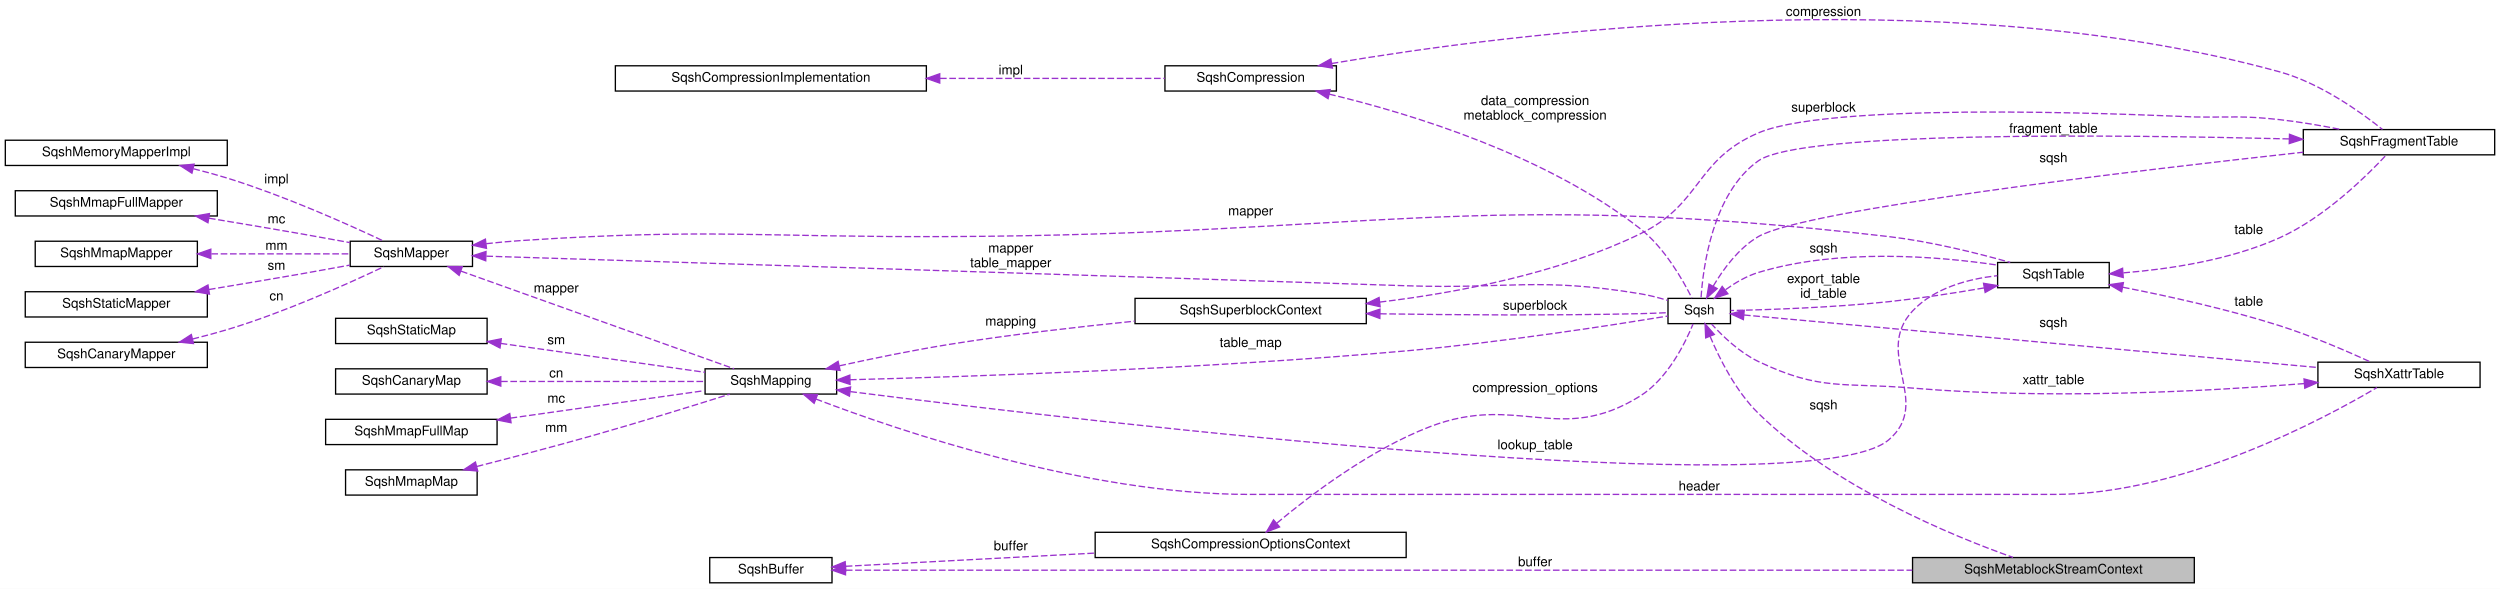
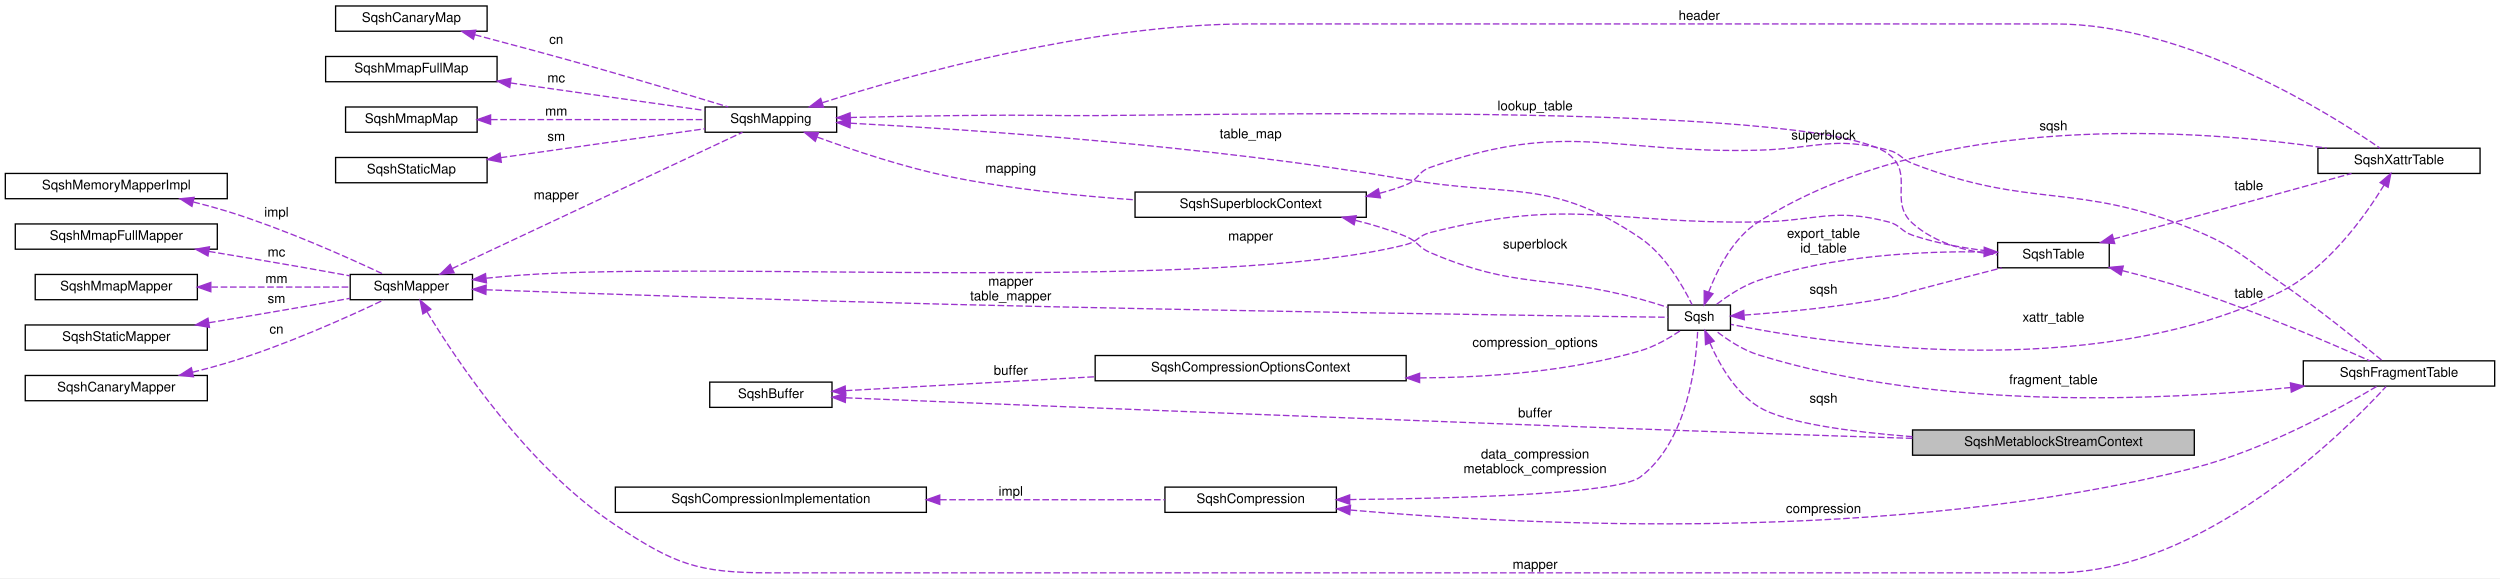
- <svg xmlns="http://www.w3.org/2000/svg" xmlns:xlink="http://www.w3.org/1999/xlink" width="1881pt" height="443pt" viewBox="0.00 0.00 1881.00 443.00">
-   <g id="graph0" class="graph" transform="scale(1 1) rotate(0) translate(4 439)">
-     <polygon fill="white" stroke="transparent" points="-4,4 -4,-439 1877,-439 1877,4 -4,4" />
+ <svg xmlns="http://www.w3.org/2000/svg" xmlns:xlink="http://www.w3.org/1999/xlink" width="1881pt" height="435pt" viewBox="0.00 0.00 1881.00 435.00">
+   <g id="graph0" class="graph" transform="scale(1 1) rotate(0) translate(4 431)">
+     <polygon fill="white" stroke="transparent" points="-4,4 -4,-431 1877,-431 1877,4 -4,4" />
    <g id="node1" class="node">
      <g id="a_node1">
        <a xlink:title=" ">
-           <polygon fill="#bfbfbf" stroke="black" points="1435,-0.5 1435,-19.5 1647,-19.5 1647,-0.5 1435,-0.5" />
-           <text text-anchor="middle" x="1541" y="-7.5" font-family="Helvetica,sans-Serif" font-size="10.00">SqshMetablockStreamContext</text>
+           <polygon fill="#bfbfbf" stroke="black" points="1435,-88.5 1435,-107.5 1647,-107.5 1647,-88.5 1435,-88.5" />
+           <text text-anchor="middle" x="1541" y="-95.5" font-family="Helvetica,sans-Serif" font-size="10.00">SqshMetablockStreamContext</text>
        </a>
      </g>
    </g>
    <g id="node2" class="node">
      <g id="a_node2">
        <a xlink:href="structSqsh.html" target="_top" xlink:title=" ">
-           <polygon fill="white" stroke="black" points="1251,-195.5 1251,-214.5 1298,-214.5 1298,-195.5 1251,-195.5" />
-           <text text-anchor="middle" x="1274.5" y="-202.5" font-family="Helvetica,sans-Serif" font-size="10.00">Sqsh</text>
+           <polygon fill="white" stroke="black" points="1251,-182.5 1251,-201.5 1298,-201.5 1298,-182.5 1251,-182.5" />
+           <text text-anchor="middle" x="1274.5" y="-189.5" font-family="Helvetica,sans-Serif" font-size="10.00">Sqsh</text>
        </a>
      </g>
    </g>
    <g id="edge1" class="edge">
-       <path fill="none" stroke="#9a32cd" stroke-dasharray="5,2" d="M1282.65,-185.95C1289.77,-169.04 1302.08,-144.52 1319,-128 1376.1,-72.24 1464.89,-35.79 1510.6,-19.62" />
-       <polygon fill="#9a32cd" stroke="#9a32cd" points="1279.36,-184.77 1278.9,-195.35 1285.86,-187.36 1279.36,-184.77" />
-       <text text-anchor="middle" x="1368" y="-131" font-family="Helvetica,sans-Serif" font-size="10.00"> sqsh</text>
+       <path fill="none" stroke="#9a32cd" stroke-dasharray="5,2" d="M1282.49,-173.01C1289.31,-157.39 1301.25,-136.09 1319,-125 1338.55,-112.79 1387.84,-106.1 1434.92,-102.43" />
+       <polygon fill="#9a32cd" stroke="#9a32cd" points="1279.25,-171.71 1278.75,-182.29 1285.74,-174.33 1279.25,-171.71" />
+       <text text-anchor="middle" x="1368" y="-128" font-family="Helvetica,sans-Serif" font-size="10.00"> sqsh</text>
    </g>
    <g id="node17" class="node">
      <g id="a_node17">
        <a xlink:href="structSqshTable.html" target="_top" xlink:title=" ">
-           <polygon fill="white" stroke="black" points="1499,-222.5 1499,-241.5 1583,-241.5 1583,-222.5 1499,-222.5" />
-           <text text-anchor="middle" x="1541" y="-229.5" font-family="Helvetica,sans-Serif" font-size="10.00">SqshTable</text>
+           <polygon fill="white" stroke="black" points="1499,-229.5 1499,-248.5 1583,-248.5 1583,-229.5 1499,-229.5" />
+           <text text-anchor="middle" x="1541" y="-236.5" font-family="Helvetica,sans-Serif" font-size="10.00">SqshTable</text>
        </a>
      </g>
    </g>
    <g id="edge19" class="edge">
-       <path fill="none" stroke="#9a32cd" stroke-dasharray="5,2" d="M1294.33,-221.06C1301.56,-226.24 1310.2,-231.34 1319,-234 1379.41,-252.29 1453.44,-246.25 1498.64,-239.59" />
-       <polygon fill="#9a32cd" stroke="#9a32cd" points="1296.06,-217.98 1286.01,-214.62 1291.77,-223.51 1296.06,-217.98" />
-       <text text-anchor="middle" x="1368" y="-249" font-family="Helvetica,sans-Serif" font-size="10.00"> sqsh</text>
+       <path fill="none" stroke="#9a32cd" stroke-dasharray="5,2" d="M1308.53,-193.95C1337.36,-196.02 1380.2,-199.99 1417,-207 1425.16,-208.55 1426.98,-209.85 1435,-212 1457.18,-217.93 1482.07,-224.34 1502.05,-229.43" />
+       <polygon fill="#9a32cd" stroke="#9a32cd" points="1308.43,-190.44 1298.22,-193.25 1307.95,-197.42 1308.43,-190.44" />
+       <text text-anchor="middle" x="1368" y="-210" font-family="Helvetica,sans-Serif" font-size="10.00"> sqsh</text>
    </g>
    <g id="node18" class="node">
      <g id="a_node18">
        <a xlink:href="structSqshXattrTable.html" target="_top" xlink:title=" ">
-           <polygon fill="white" stroke="black" points="1740,-147.5 1740,-166.5 1862,-166.5 1862,-147.5 1740,-147.5" />
-           <text text-anchor="middle" x="1801" y="-154.5" font-family="Helvetica,sans-Serif" font-size="10.00">SqshXattrTable</text>
+           <polygon fill="white" stroke="black" points="1740,-300.5 1740,-319.5 1862,-319.5 1862,-300.5 1740,-300.5" />
+           <text text-anchor="middle" x="1801" y="-307.5" font-family="Helvetica,sans-Serif" font-size="10.00">SqshXattrTable</text>
        </a>
      </g>
    </g>
    <g id="edge23" class="edge">
-       <path fill="none" stroke="#9a32cd" stroke-dasharray="5,2" d="M1308.18,-201.99C1311.83,-201.66 1315.5,-201.32 1319,-201 1470.35,-187.12 1648.5,-170.84 1739.63,-162.51" />
-       <polygon fill="#9a32cd" stroke="#9a32cd" points="1307.71,-198.52 1298.08,-202.92 1308.36,-205.49 1307.71,-198.52" />
-       <text text-anchor="middle" x="1541" y="-193" font-family="Helvetica,sans-Serif" font-size="10.00"> sqsh</text>
+       <path fill="none" stroke="#9a32cd" stroke-dasharray="5,2" d="M1281.56,-211.16C1287.99,-228.08 1299.9,-251.88 1319,-264 1453.22,-349.18 1652.29,-333.46 1746.66,-319.54" />
+       <polygon fill="#9a32cd" stroke="#9a32cd" points="1284.85,-209.97 1278.25,-201.68 1278.25,-212.28 1284.85,-209.97" />
+       <text text-anchor="middle" x="1541" y="-333" font-family="Helvetica,sans-Serif" font-size="10.00"> sqsh</text>
+     </g>
+     <g id="node3" class="node">
+       <g id="a_node3">
+         <a xlink:href="structSqshMapper.html" target="_top" xlink:title=" ">
+           <polygon fill="white" stroke="black" points="259.5,-205.5 259.5,-224.5 351.5,-224.5 351.5,-205.5 259.5,-205.5" />
+           <text text-anchor="middle" x="305.5" y="-212.5" font-family="Helvetica,sans-Serif" font-size="10.00">SqshMapper</text>
+         </a>
+       </g>
+     </g>
+     <g id="edge2" class="edge">
+       <path fill="none" stroke="#9a32cd" stroke-dasharray="5,2" d="M361.75,-212.97C439.63,-210.17 586.14,-205.12 711,-202 920.93,-196.76 1175,-193.27 1250.99,-192.28" />
+       <polygon fill="#9a32cd" stroke="#9a32cd" points="361.56,-209.48 351.69,-213.34 361.81,-216.47 361.56,-209.48" />
+       <text text-anchor="middle" x="756.5" y="-216" font-family="Helvetica,sans-Serif" font-size="10.00"> mapper</text>
+       <text text-anchor="middle" x="756.5" y="-205" font-family="Helvetica,sans-Serif" font-size="10.00">table_mapper</text>
+     </g>
+     <g id="node11" class="node">
+       <g id="a_node11">
+         <a xlink:href="structSqshMapping.html" target="_top" xlink:title=" ">
+           <polygon fill="white" stroke="black" points="526.5,-331.5 526.5,-350.5 625.5,-350.5 625.5,-331.5 526.5,-331.5" />
+           <text text-anchor="middle" x="576" y="-338.5" font-family="Helvetica,sans-Serif" font-size="10.00">SqshMapping</text>
+         </a>
+       </g>
+     </g>
+     <g id="edge11" class="edge">
+       <path fill="none" stroke="#9a32cd" stroke-dasharray="5,2" d="M336.35,-229.01C391.44,-254.86 507.7,-309.42 554.67,-331.46" />
+       <polygon fill="#9a32cd" stroke="#9a32cd" points="337.66,-225.76 327.12,-224.68 334.69,-232.09 337.66,-225.76" />
+       <text text-anchor="middle" x="414.5" y="-281" font-family="Helvetica,sans-Serif" font-size="10.00"> mapper</text>
+     </g>
+     <g id="edge20" class="edge">
+       <path fill="none" stroke="#9a32cd" stroke-dasharray="5,2" d="M361.84,-221.68C370.58,-222.57 379.53,-223.39 388,-224 535.7,-234.69 910.48,-210.49 1054,-247 1062.67,-249.2 1063.33,-253.8 1072,-256 1178.47,-282.96 1209.18,-262.22 1319,-264 1362.55,-264.71 1374.84,-274.93 1417,-264 1425.86,-261.7 1426.33,-256.92 1435,-254 1455.42,-247.13 1479.11,-243.41 1498.81,-241.39" />
+       <polygon fill="#9a32cd" stroke="#9a32cd" points="362.02,-218.18 351.71,-220.61 361.28,-225.14 362.02,-218.18" />
+       <text text-anchor="middle" x="937" y="-250" font-family="Helvetica,sans-Serif" font-size="10.00"> mapper</text>
    </g>
    <g id="node19" class="node">
      <g id="a_node19">
        <a xlink:href="structSqshFragmentTable.html" target="_top" xlink:title=" ">
-           <polygon fill="white" stroke="black" points="1729,-322.5 1729,-341.5 1873,-341.5 1873,-322.5 1729,-322.5" />
-           <text text-anchor="middle" x="1801" y="-329.5" font-family="Helvetica,sans-Serif" font-size="10.00">SqshFragmentTable</text>
+           <polygon fill="white" stroke="black" points="1729,-140.5 1729,-159.5 1873,-159.5 1873,-140.5 1729,-140.5" />
+           <text text-anchor="middle" x="1801" y="-147.5" font-family="Helvetica,sans-Serif" font-size="10.00">SqshFragmentTable</text>
        </a>
      </g>
    </g>
    <g id="edge29" class="edge">
-       <path fill="none" stroke="#9a32cd" stroke-dasharray="5,2" d="M1284.99,-223.65C1292.46,-236.32 1304.09,-252.29 1319,-261 1353.76,-281.3 1603.77,-310.77 1728.96,-324.47" />
-       <polygon fill="#9a32cd" stroke="#9a32cd" points="1288,-221.86 1280.11,-214.79 1281.87,-225.24 1288,-221.86" />
-       <text text-anchor="middle" x="1541" y="-317" font-family="Helvetica,sans-Serif" font-size="10.00"> sqsh</text>
-     </g>
-     <g id="node3" class="node">
-       <g id="a_node3">
-         <a xlink:href="structSqshMapper.html" target="_top" xlink:title=" ">
-           <polygon fill="white" stroke="black" points="259.5,-238.5 259.5,-257.5 351.5,-257.5 351.5,-238.5 259.5,-238.5" />
-           <text text-anchor="middle" x="305.5" y="-245.5" font-family="Helvetica,sans-Serif" font-size="10.00">SqshMapper</text>
-         </a>
-       </g>
-     </g>
-     <g id="edge2" class="edge">
-       <path fill="none" stroke="#9a32cd" stroke-dasharray="5,2" d="M361.95,-246.26C485.96,-242.35 795.19,-232.57 1054,-224 1132.22,-221.41 1152.76,-230.64 1230,-218 1236.85,-216.88 1244.12,-214.99 1250.73,-213" />
-       <polygon fill="#9a32cd" stroke="#9a32cd" points="361.46,-242.77 351.58,-246.58 361.68,-249.77 361.46,-242.77" />
-       <text text-anchor="middle" x="756.5" y="-249" font-family="Helvetica,sans-Serif" font-size="10.00"> mapper</text>
-       <text text-anchor="middle" x="756.5" y="-238" font-family="Helvetica,sans-Serif" font-size="10.00">table_mapper</text>
-     </g>
-     <g id="node11" class="node">
-       <g id="a_node11">
-         <a xlink:href="structSqshMapping.html" target="_top" xlink:title=" ">
-           <polygon fill="white" stroke="black" points="526.5,-142.5 526.5,-161.5 625.5,-161.5 625.5,-142.5 526.5,-142.5" />
-           <text text-anchor="middle" x="576" y="-149.5" font-family="Helvetica,sans-Serif" font-size="10.00">SqshMapping</text>
-         </a>
-       </g>
-     </g>
-     <g id="edge11" class="edge">
-       <path fill="none" stroke="#9a32cd" stroke-dasharray="5,2" d="M342.88,-234.99C397.64,-215.41 500.01,-178.81 548.38,-161.52" />
-       <polygon fill="#9a32cd" stroke="#9a32cd" points="341.46,-231.78 333.23,-238.44 343.82,-238.37 341.46,-231.78" />
-       <text text-anchor="middle" x="414.5" y="-219" font-family="Helvetica,sans-Serif" font-size="10.00"> mapper</text>
-     </g>
-     <g id="edge20" class="edge">
-       <path fill="none" stroke="#9a32cd" stroke-dasharray="5,2" d="M361.81,-255.64C370.56,-256.6 379.51,-257.44 388,-258 531.25,-267.42 567.44,-260.33 711,-261 1024.77,-262.46 1105.32,-297.25 1417,-261 1448.6,-257.33 1483.86,-248.51 1508.5,-241.56" />
-       <polygon fill="#9a32cd" stroke="#9a32cd" points="362.02,-252.14 351.68,-254.46 361.21,-259.09 362.02,-252.14" />
-       <text text-anchor="middle" x="937" y="-277" font-family="Helvetica,sans-Serif" font-size="10.00"> mapper</text>
+       <path fill="none" stroke="#9a32cd" stroke-dasharray="5,2" d="M317.44,-196.14C339.52,-159.74 392.96,-79.56 459,-36 504.06,-6.28 521.02,0 575,0 575,0 575,0 1542,0 1653.91,0 1760.65,-106.79 1791.27,-140.16" />
+       <polygon fill="#9a32cd" stroke="#9a32cd" points="314.17,-194.79 312.06,-205.18 320.18,-198.37 314.17,-194.79" />
+       <text text-anchor="middle" x="1151" y="-3" font-family="Helvetica,sans-Serif" font-size="10.00"> mapper</text>
    </g>
    <g id="node4" class="node">
      <g id="a_node4">
        <a xlink:href="structSqshMemoryMapperImpl.html" target="_top" xlink:title=" ">
-           <polygon fill="white" stroke="black" points="0,-314.5 0,-333.5 167,-333.5 167,-314.5 0,-314.5" />
-           <text text-anchor="middle" x="83.5" y="-321.5" font-family="Helvetica,sans-Serif" font-size="10.00">SqshMemoryMapperImpl</text>
+           <polygon fill="white" stroke="black" points="0,-281.5 0,-300.5 167,-300.5 167,-281.5 0,-281.5" />
+           <text text-anchor="middle" x="83.5" y="-288.5" font-family="Helvetica,sans-Serif" font-size="10.00">SqshMemoryMapperImpl</text>
        </a>
      </g>
    </g>
    <g id="edge3" class="edge">
-       <path fill="none" stroke="#9a32cd" stroke-dasharray="5,2" d="M141.5,-312.03C150.1,-309.89 158.83,-307.53 167,-305 209.95,-291.7 258.04,-270.15 284.44,-257.7" />
-       <polygon fill="#9a32cd" stroke="#9a32cd" points="140.41,-308.7 131.51,-314.44 142.05,-315.5 140.41,-308.7" />
-       <text text-anchor="middle" x="204" y="-301" font-family="Helvetica,sans-Serif" font-size="10.00"> impl</text>
+       <path fill="none" stroke="#9a32cd" stroke-dasharray="5,2" d="M141.5,-279.03C150.1,-276.89 158.83,-274.53 167,-272 209.95,-258.7 258.04,-237.15 284.44,-224.7" />
+       <polygon fill="#9a32cd" stroke="#9a32cd" points="140.41,-275.7 131.51,-281.44 142.05,-282.5 140.41,-275.7" />
+       <text text-anchor="middle" x="204" y="-268" font-family="Helvetica,sans-Serif" font-size="10.00"> impl</text>
    </g>
    <g id="node5" class="node">
      <g id="a_node5">
        <a xlink:href="structSqshMmapFullMapper.html" target="_top" xlink:title=" ">
-           <polygon fill="white" stroke="black" points="7.5,-276.5 7.5,-295.5 159.5,-295.5 159.5,-276.5 7.5,-276.5" />
-           <text text-anchor="middle" x="83.5" y="-283.5" font-family="Helvetica,sans-Serif" font-size="10.00">SqshMmapFullMapper</text>
+           <polygon fill="white" stroke="black" points="7.5,-243.5 7.5,-262.5 159.5,-262.5 159.5,-243.5 7.5,-243.5" />
+           <text text-anchor="middle" x="83.5" y="-250.5" font-family="Helvetica,sans-Serif" font-size="10.00">SqshMmapFullMapper</text>
        </a>
      </g>
    </g>
    <g id="edge4" class="edge">
-       <path fill="none" stroke="#9a32cd" stroke-dasharray="5,2" d="M153.21,-274.83C175.49,-271.15 200.31,-266.97 223,-263 234.76,-260.94 247.46,-258.64 259.26,-256.47" />
-       <polygon fill="#9a32cd" stroke="#9a32cd" points="152.47,-271.41 143.17,-276.49 153.6,-278.31 152.47,-271.41" />
-       <text text-anchor="middle" x="204" y="-271" font-family="Helvetica,sans-Serif" font-size="10.00"> mc</text>
+       <path fill="none" stroke="#9a32cd" stroke-dasharray="5,2" d="M153.21,-241.83C175.49,-238.15 200.31,-233.97 223,-230 234.76,-227.94 247.46,-225.64 259.26,-223.47" />
+       <polygon fill="#9a32cd" stroke="#9a32cd" points="152.47,-238.41 143.17,-243.49 153.6,-245.31 152.47,-238.41" />
+       <text text-anchor="middle" x="204" y="-238" font-family="Helvetica,sans-Serif" font-size="10.00"> mc</text>
    </g>
    <g id="node6" class="node">
      <g id="a_node6">
        <a xlink:href="structSqshMmapMapper.html" target="_top" xlink:title=" ">
-           <polygon fill="white" stroke="black" points="22.5,-238.5 22.5,-257.5 144.5,-257.5 144.5,-238.5 22.5,-238.5" />
-           <text text-anchor="middle" x="83.5" y="-245.5" font-family="Helvetica,sans-Serif" font-size="10.00">SqshMmapMapper</text>
+           <polygon fill="white" stroke="black" points="22.5,-205.5 22.5,-224.5 144.5,-224.5 144.5,-205.5 22.5,-205.5" />
+           <text text-anchor="middle" x="83.5" y="-212.5" font-family="Helvetica,sans-Serif" font-size="10.00">SqshMmapMapper</text>
        </a>
      </g>
    </g>
    <g id="edge5" class="edge">
-       <path fill="none" stroke="#9a32cd" stroke-dasharray="5,2" d="M155.04,-248C189.29,-248 229.42,-248 259.47,-248" />
-       <polygon fill="#9a32cd" stroke="#9a32cd" points="154.62,-244.5 144.62,-248 154.62,-251.5 154.62,-244.5" />
-       <text text-anchor="middle" x="204" y="-251" font-family="Helvetica,sans-Serif" font-size="10.00"> mm</text>
+       <path fill="none" stroke="#9a32cd" stroke-dasharray="5,2" d="M155.04,-215C189.29,-215 229.42,-215 259.47,-215" />
+       <polygon fill="#9a32cd" stroke="#9a32cd" points="154.62,-211.5 144.62,-215 154.62,-218.5 154.62,-211.5" />
+       <text text-anchor="middle" x="204" y="-218" font-family="Helvetica,sans-Serif" font-size="10.00"> mm</text>
    </g>
    <g id="node7" class="node">
      <g id="a_node7">
        <a xlink:href="structSqshStaticMapper.html" target="_top" xlink:title=" ">
-           <polygon fill="white" stroke="black" points="15,-200.5 15,-219.5 152,-219.5 152,-200.5 15,-200.5" />
-           <text text-anchor="middle" x="83.5" y="-207.5" font-family="Helvetica,sans-Serif" font-size="10.00">SqshStaticMapper</text>
+           <polygon fill="white" stroke="black" points="15,-167.5 15,-186.5 152,-186.5 152,-167.5 15,-167.5" />
+           <text text-anchor="middle" x="83.5" y="-174.5" font-family="Helvetica,sans-Serif" font-size="10.00">SqshStaticMapper</text>
        </a>
      </g>
    </g>
    <g id="edge6" class="edge">
-       <path fill="none" stroke="#9a32cd" stroke-dasharray="5,2" d="M153.21,-221.17C175.49,-224.85 200.31,-229.03 223,-233 234.76,-235.06 247.46,-237.36 259.26,-239.53" />
-       <polygon fill="#9a32cd" stroke="#9a32cd" points="153.6,-217.69 143.17,-219.51 152.47,-224.59 153.6,-217.69" />
-       <text text-anchor="middle" x="204" y="-236" font-family="Helvetica,sans-Serif" font-size="10.00"> sm</text>
+       <path fill="none" stroke="#9a32cd" stroke-dasharray="5,2" d="M153.21,-188.17C175.49,-191.85 200.31,-196.03 223,-200 234.76,-202.06 247.46,-204.36 259.26,-206.53" />
+       <polygon fill="#9a32cd" stroke="#9a32cd" points="153.6,-184.69 143.17,-186.51 152.47,-191.59 153.6,-184.69" />
+       <text text-anchor="middle" x="204" y="-203" font-family="Helvetica,sans-Serif" font-size="10.00"> sm</text>
    </g>
    <g id="node8" class="node">
      <g id="a_node8">
        <a xlink:href="structSqshCanaryMapper.html" target="_top" xlink:title=" ">
-           <polygon fill="white" stroke="black" points="15,-162.5 15,-181.5 152,-181.5 152,-162.5 15,-162.5" />
-           <text text-anchor="middle" x="83.5" y="-169.5" font-family="Helvetica,sans-Serif" font-size="10.00">SqshCanaryMapper</text>
+           <polygon fill="white" stroke="black" points="15,-129.5 15,-148.5 152,-148.5 152,-129.5 15,-129.5" />
+           <text text-anchor="middle" x="83.5" y="-136.5" font-family="Helvetica,sans-Serif" font-size="10.00">SqshCanaryMapper</text>
        </a>
      </g>
    </g>
    <g id="edge7" class="edge">
-       <path fill="none" stroke="#9a32cd" stroke-dasharray="5,2" d="M140.87,-183.93C149.67,-186.1 158.62,-188.47 167,-191 210.3,-204.04 258.66,-225.89 284.92,-238.41" />
-       <polygon fill="#9a32cd" stroke="#9a32cd" points="141.57,-180.5 131.04,-181.58 139.95,-187.31 141.57,-180.5" />
-       <text text-anchor="middle" x="204" y="-213" font-family="Helvetica,sans-Serif" font-size="10.00"> cn</text>
+       <path fill="none" stroke="#9a32cd" stroke-dasharray="5,2" d="M140.87,-150.93C149.67,-153.1 158.62,-155.47 167,-158 210.3,-171.04 258.66,-192.89 284.92,-205.41" />
+       <polygon fill="#9a32cd" stroke="#9a32cd" points="141.57,-147.5 131.04,-148.58 139.95,-154.31 141.57,-147.5" />
+       <text text-anchor="middle" x="204" y="-180" font-family="Helvetica,sans-Serif" font-size="10.00"> cn</text>
    </g>
    <g id="node9" class="node">
      <g id="a_node9">
        <a xlink:href="structSqshCompression.html" target="_top" xlink:title=" ">
-           <polygon fill="white" stroke="black" points="872.5,-370.5 872.5,-389.5 1001.5,-389.5 1001.5,-370.5 872.5,-370.5" />
-           <text text-anchor="middle" x="937" y="-377.5" font-family="Helvetica,sans-Serif" font-size="10.00">SqshCompression</text>
+           <polygon fill="white" stroke="black" points="872.5,-45.5 872.5,-64.5 1001.5,-64.5 1001.5,-45.5 872.5,-45.5" />
+           <text text-anchor="middle" x="937" y="-52.5" font-family="Helvetica,sans-Serif" font-size="10.00">SqshCompression</text>
        </a>
      </g>
    </g>
    <g id="edge8" class="edge">
-       <path fill="none" stroke="#9a32cd" stroke-dasharray="5,2" d="M996.04,-368.19C1058.86,-353.13 1159.5,-322.18 1230,-267 1248.43,-252.57 1262.26,-228.23 1268.98,-214.74" />
-       <polygon fill="#9a32cd" stroke="#9a32cd" points="995.23,-364.78 986.29,-370.47 996.83,-371.6 995.23,-364.78" />
-       <text text-anchor="middle" x="1151" y="-360" font-family="Helvetica,sans-Serif" font-size="10.00"> data_compression</text>
-       <text text-anchor="middle" x="1151" y="-349" font-family="Helvetica,sans-Serif" font-size="10.00">metablock_compression</text>
+       <path fill="none" stroke="#9a32cd" stroke-dasharray="5,2" d="M1011.64,-55.13C1092.4,-55.91 1212.89,-59.25 1230,-72 1266.07,-98.89 1272.29,-158.59 1273.32,-182.16" />
+       <polygon fill="#9a32cd" stroke="#9a32cd" points="1011.54,-51.62 1001.51,-55.04 1011.48,-58.62 1011.54,-51.62" />
+       <text text-anchor="middle" x="1151" y="-86" font-family="Helvetica,sans-Serif" font-size="10.00"> data_compression</text>
+       <text text-anchor="middle" x="1151" y="-75" font-family="Helvetica,sans-Serif" font-size="10.00">metablock_compression</text>
    </g>
    <g id="edge30" class="edge">
-       <path fill="none" stroke="#9a32cd" stroke-dasharray="5,2" d="M997.96,-391.23C1129.82,-413.61 1453.74,-455.8 1711,-385 1741.69,-376.55 1772.49,-354.45 1788.57,-341.61" />
-       <polygon fill="#9a32cd" stroke="#9a32cd" points="998.5,-387.77 988.05,-389.53 997.31,-394.67 998.5,-387.77" />
-       <text text-anchor="middle" x="1368" y="-427" font-family="Helvetica,sans-Serif" font-size="10.00"> compression</text>
+       <path fill="none" stroke="#9a32cd" stroke-dasharray="5,2" d="M1012.16,-47.24C1142.83,-35.81 1421.58,-21.54 1647,-79 1700.06,-92.52 1757.24,-124.18 1784.21,-140.25" />
+       <polygon fill="#9a32cd" stroke="#9a32cd" points="1011.52,-43.78 1001.87,-48.16 1012.15,-50.75 1011.52,-43.78" />
+       <text text-anchor="middle" x="1368" y="-45" font-family="Helvetica,sans-Serif" font-size="10.00"> compression</text>
    </g>
    <g id="node10" class="node">
      <g id="a_node10">
        <a xlink:href="structSqshCompressionImplementation.html" target="_top" xlink:title=" ">
-           <polygon fill="white" stroke="black" points="459,-370.5 459,-389.5 693,-389.5 693,-370.5 459,-370.5" />
-           <text text-anchor="middle" x="576" y="-377.5" font-family="Helvetica,sans-Serif" font-size="10.00">SqshCompressionImplementation</text>
+           <polygon fill="white" stroke="black" points="459,-45.5 459,-64.5 693,-64.5 693,-45.5 459,-45.5" />
+           <text text-anchor="middle" x="576" y="-52.5" font-family="Helvetica,sans-Serif" font-size="10.00">SqshCompressionImplementation</text>
        </a>
      </g>
    </g>
    <g id="edge9" class="edge">
-       <path fill="none" stroke="#9a32cd" stroke-dasharray="5,2" d="M703.27,-380C760.46,-380 825.57,-380 872.35,-380" />
-       <polygon fill="#9a32cd" stroke="#9a32cd" points="703.06,-376.5 693.06,-380 703.06,-383.5 703.06,-376.5" />
-       <text text-anchor="middle" x="756.5" y="-383" font-family="Helvetica,sans-Serif" font-size="10.00"> impl</text>
+       <path fill="none" stroke="#9a32cd" stroke-dasharray="5,2" d="M703.27,-55C760.46,-55 825.57,-55 872.35,-55" />
+       <polygon fill="#9a32cd" stroke="#9a32cd" points="703.06,-51.5 693.06,-55 703.06,-58.5 703.06,-51.5" />
+       <text text-anchor="middle" x="756.5" y="-58" font-family="Helvetica,sans-Serif" font-size="10.00"> impl</text>
    </g>
    <g id="edge10" class="edge">
-       <path fill="none" stroke="#9a32cd" stroke-dasharray="5,2" d="M635.52,-153.28C725.58,-155.6 903.52,-161.56 1054,-175 1126.21,-181.45 1211.09,-194.67 1250.83,-201.19" />
-       <polygon fill="#9a32cd" stroke="#9a32cd" points="635.59,-149.78 625.5,-153.03 635.41,-156.78 635.59,-149.78" />
-       <text text-anchor="middle" x="937" y="-178" font-family="Helvetica,sans-Serif" font-size="10.00"> table_map</text>
+       <path fill="none" stroke="#9a32cd" stroke-dasharray="5,2" d="M635.79,-338.31C726.2,-333.54 904.6,-321.57 1054,-296 1133.47,-282.4 1163.19,-297.14 1230,-252 1248.98,-239.18 1262.59,-215.18 1269.13,-201.74" />
+       <polygon fill="#9a32cd" stroke="#9a32cd" points="635.54,-334.82 625.73,-338.83 635.9,-341.81 635.54,-334.82" />
+       <text text-anchor="middle" x="937" y="-327" font-family="Helvetica,sans-Serif" font-size="10.00"> table_map</text>
    </g>
    <g id="node16" class="node">
      <g id="a_node16">
        <a xlink:href="structSqshSuperblockContext.html" target="_top" xlink:title=" ">
-           <polygon fill="white" stroke="black" points="850,-195.5 850,-214.5 1024,-214.5 1024,-195.5 850,-195.5" />
-           <text text-anchor="middle" x="937" y="-202.5" font-family="Helvetica,sans-Serif" font-size="10.00">SqshSuperblockContext</text>
+           <polygon fill="white" stroke="black" points="850,-267.5 850,-286.5 1024,-286.5 1024,-267.5 850,-267.5" />
+           <text text-anchor="middle" x="937" y="-274.5" font-family="Helvetica,sans-Serif" font-size="10.00">SqshSuperblockContext</text>
        </a>
      </g>
    </g>
    <g id="edge17" class="edge">
-       <path fill="none" stroke="#9a32cd" stroke-dasharray="5,2" d="M627.56,-163.75C652.56,-169.26 683.26,-175.57 711,-180 756.6,-187.28 807.74,-193.14 849.73,-197.36" />
-       <polygon fill="#9a32cd" stroke="#9a32cd" points="628.09,-160.29 617.57,-161.53 626.57,-167.12 628.09,-160.29" />
-       <text text-anchor="middle" x="756.5" y="-194" font-family="Helvetica,sans-Serif" font-size="10.00"> mapping</text>
+       <path fill="none" stroke="#9a32cd" stroke-dasharray="5,2" d="M610.92,-327.85C637.69,-318.03 676.19,-305.12 711,-298 756.35,-288.72 807.7,-283.54 849.88,-280.64" />
+       <polygon fill="#9a32cd" stroke="#9a32cd" points="609.42,-324.67 601.27,-331.44 611.86,-331.23 609.42,-324.67" />
+       <text text-anchor="middle" x="756.5" y="-301" font-family="Helvetica,sans-Serif" font-size="10.00"> mapping</text>
    </g>
    <g id="edge21" class="edge">
-       <path fill="none" stroke="#9a32cd" stroke-dasharray="5,2" d="M635.76,-144.36C816.83,-121.44 1357.68,-57.86 1417,-108 1450.49,-136.3 1405.07,-172.96 1435,-205 1451.19,-222.33 1476.88,-229.14 1498.79,-231.59" />
-       <polygon fill="#9a32cd" stroke="#9a32cd" points="635.11,-140.92 625.63,-145.65 635.99,-147.86 635.11,-140.92" />
-       <text text-anchor="middle" x="1151" y="-101" font-family="Helvetica,sans-Serif" font-size="10.00"> lookup_table</text>
+       <path fill="none" stroke="#9a32cd" stroke-dasharray="5,2" d="M635.81,-342.6C659.21,-343.16 686.37,-343.72 711,-344 751.44,-344.45 761.56,-344.4 802,-344 870.41,-343.32 1362.61,-356.5 1417,-315 1436.44,-300.16 1416.79,-279.33 1435,-263 1452.26,-247.52 1477.44,-241.4 1498.81,-239.21" />
+       <polygon fill="#9a32cd" stroke="#9a32cd" points="635.77,-339.1 625.69,-342.35 635.6,-346.1 635.77,-339.1" />
+       <text text-anchor="middle" x="1151" y="-348" font-family="Helvetica,sans-Serif" font-size="10.00"> lookup_table</text>
    </g>
    <g id="edge24" class="edge">
-       <path fill="none" stroke="#9a32cd" stroke-dasharray="5,2" d="M609.82,-138.8C672.26,-114.92 812.89,-67 936,-67 936,-67 936,-67 1542,-67 1638.78,-67 1745.15,-124.15 1784.37,-147.37" />
-       <polygon fill="#9a32cd" stroke="#9a32cd" points="608.55,-135.54 600.49,-142.41 611.08,-142.07 608.55,-135.54" />
-       <text text-anchor="middle" x="1274.5" y="-70" font-family="Helvetica,sans-Serif" font-size="10.00"> header</text>
+       <path fill="none" stroke="#9a32cd" stroke-dasharray="5,2" d="M614.78,-353.72C679.68,-374.39 816.83,-413 936,-413 936,-413 936,-413 1542,-413 1642.32,-413 1749.94,-345 1786.77,-319.51" />
+       <polygon fill="#9a32cd" stroke="#9a32cd" points="615.6,-350.3 605,-350.56 613.45,-356.96 615.6,-350.3" />
+       <text text-anchor="middle" x="1274.5" y="-416" font-family="Helvetica,sans-Serif" font-size="10.00"> header</text>
    </g>
    <g id="node12" class="node">
      <g id="a_node12">
        <a xlink:href="structSqshMmapFullMap.html" target="_top" xlink:title=" ">
-           <polygon fill="white" stroke="black" points="241,-104.5 241,-123.5 370,-123.5 370,-104.5 241,-104.5" />
-           <text text-anchor="middle" x="305.5" y="-111.5" font-family="Helvetica,sans-Serif" font-size="10.00">SqshMmapFullMap</text>
+           <polygon fill="white" stroke="black" points="241,-369.5 241,-388.5 370,-388.5 370,-369.5 241,-369.5" />
+           <text text-anchor="middle" x="305.5" y="-376.5" font-family="Helvetica,sans-Serif" font-size="10.00">SqshMmapFullMap</text>
        </a>
      </g>
    </g>
    <g id="edge12" class="edge">
-       <path fill="none" stroke="#9a32cd" stroke-dasharray="5,2" d="M380.15,-124.42C426.61,-131 485.32,-139.31 526.09,-145.08" />
-       <polygon fill="#9a32cd" stroke="#9a32cd" points="380.52,-120.94 370.13,-123.01 379.54,-127.87 380.52,-120.94" />
-       <text text-anchor="middle" x="414.5" y="-136" font-family="Helvetica,sans-Serif" font-size="10.00"> mc</text>
+       <path fill="none" stroke="#9a32cd" stroke-dasharray="5,2" d="M380.15,-368.58C426.61,-362 485.32,-353.69 526.09,-347.92" />
+       <polygon fill="#9a32cd" stroke="#9a32cd" points="379.54,-365.13 370.13,-369.99 380.52,-372.06 379.54,-365.13" />
+       <text text-anchor="middle" x="414.5" y="-369" font-family="Helvetica,sans-Serif" font-size="10.00"> mc</text>
    </g>
    <g id="node13" class="node">
      <g id="a_node13">
        <a xlink:href="structSqshMmapMap.html" target="_top" xlink:title=" ">
-           <polygon fill="white" stroke="black" points="256,-66.5 256,-85.5 355,-85.5 355,-66.5 256,-66.5" />
-           <text text-anchor="middle" x="305.5" y="-73.5" font-family="Helvetica,sans-Serif" font-size="10.00">SqshMmapMap</text>
+           <polygon fill="white" stroke="black" points="256,-331.5 256,-350.5 355,-350.5 355,-331.5 256,-331.5" />
+           <text text-anchor="middle" x="305.5" y="-338.5" font-family="Helvetica,sans-Serif" font-size="10.00">SqshMmapMap</text>
        </a>
      </g>
    </g>
    <g id="edge13" class="edge">
-       <path fill="none" stroke="#9a32cd" stroke-dasharray="5,2" d="M354.75,-88.03C380.43,-94.56 412.51,-102.94 441,-111 476.93,-121.17 517.95,-133.88 545.04,-142.43" />
-       <polygon fill="#9a32cd" stroke="#9a32cd" points="355.43,-84.59 344.88,-85.53 353.71,-91.38 355.43,-84.59" />
-       <text text-anchor="middle" x="414.5" y="-114" font-family="Helvetica,sans-Serif" font-size="10.00"> mm</text>
+       <path fill="none" stroke="#9a32cd" stroke-dasharray="5,2" d="M365.41,-341C413.65,-341 481.06,-341 526.29,-341" />
+       <polygon fill="#9a32cd" stroke="#9a32cd" points="365.12,-337.5 355.12,-341 365.12,-344.5 365.12,-337.5" />
+       <text text-anchor="middle" x="414.5" y="-344" font-family="Helvetica,sans-Serif" font-size="10.00"> mm</text>
    </g>
    <g id="node14" class="node">
      <g id="a_node14">
        <a xlink:href="structSqshStaticMap.html" target="_top" xlink:title=" ">
-           <polygon fill="white" stroke="black" points="248.5,-180.5 248.5,-199.5 362.5,-199.5 362.5,-180.5 248.5,-180.5" />
-           <text text-anchor="middle" x="305.5" y="-187.5" font-family="Helvetica,sans-Serif" font-size="10.00">SqshStaticMap</text>
+           <polygon fill="white" stroke="black" points="248.5,-293.5 248.5,-312.5 362.5,-312.5 362.5,-293.5 248.5,-293.5" />
+           <text text-anchor="middle" x="305.5" y="-300.5" font-family="Helvetica,sans-Serif" font-size="10.00">SqshStaticMap</text>
        </a>
      </g>
    </g>
    <g id="edge14" class="edge">
-       <path fill="none" stroke="#9a32cd" stroke-dasharray="5,2" d="M372.7,-180.63C420.31,-173.89 483.45,-164.96 526.44,-158.87" />
-       <polygon fill="#9a32cd" stroke="#9a32cd" points="372.2,-177.17 362.79,-182.03 373.18,-184.1 372.2,-177.17" />
-       <text text-anchor="middle" x="414.5" y="-180" font-family="Helvetica,sans-Serif" font-size="10.00"> sm</text>
+       <path fill="none" stroke="#9a32cd" stroke-dasharray="5,2" d="M372.7,-312.37C420.31,-319.11 483.45,-328.04 526.44,-334.13" />
+       <polygon fill="#9a32cd" stroke="#9a32cd" points="373.18,-308.9 362.79,-310.97 372.2,-315.83 373.18,-308.9" />
+       <text text-anchor="middle" x="414.5" y="-325" font-family="Helvetica,sans-Serif" font-size="10.00"> sm</text>
    </g>
    <g id="node15" class="node">
      <g id="a_node15">
        <a xlink:href="structSqshCanaryMap.html" target="_top" xlink:title=" ">
-           <polygon fill="white" stroke="black" points="248.5,-142.5 248.5,-161.5 362.5,-161.5 362.5,-142.5 248.5,-142.5" />
-           <text text-anchor="middle" x="305.5" y="-149.5" font-family="Helvetica,sans-Serif" font-size="10.00">SqshCanaryMap</text>
+           <polygon fill="white" stroke="black" points="248.5,-407.5 248.5,-426.5 362.5,-426.5 362.5,-407.5 248.5,-407.5" />
+           <text text-anchor="middle" x="305.5" y="-414.5" font-family="Helvetica,sans-Serif" font-size="10.00">SqshCanaryMap</text>
        </a>
      </g>
    </g>
    <g id="edge15" class="edge">
-       <path fill="none" stroke="#9a32cd" stroke-dasharray="5,2" d="M373,-152C420.57,-152 483.54,-152 526.44,-152" />
-       <polygon fill="#9a32cd" stroke="#9a32cd" points="372.79,-148.5 362.79,-152 372.79,-155.5 372.79,-148.5" />
-       <text text-anchor="middle" x="414.5" y="-155" font-family="Helvetica,sans-Serif" font-size="10.00"> cn</text>
+       <path fill="none" stroke="#9a32cd" stroke-dasharray="5,2" d="M353.33,-404.82C379.22,-397.99 411.95,-389.22 441,-381 476.39,-370.98 516.82,-358.81 543.94,-350.55" />
+       <polygon fill="#9a32cd" stroke="#9a32cd" points="352.18,-401.5 343.4,-407.43 353.96,-408.27 352.18,-401.5" />
+       <text text-anchor="middle" x="414.5" y="-398" font-family="Helvetica,sans-Serif" font-size="10.00"> cn</text>
    </g>
    <g id="edge16" class="edge">
-       <path fill="none" stroke="#9a32cd" stroke-dasharray="5,2" d="M1034.32,-202.9C1091.25,-202.02 1164.74,-201.5 1230,-203 1236.8,-203.16 1244.2,-203.45 1250.93,-203.76" />
-       <polygon fill="#9a32cd" stroke="#9a32cd" points="1034.2,-199.4 1024.25,-203.06 1034.31,-206.4 1034.2,-199.4" />
-       <text text-anchor="middle" x="1151" y="-206" font-family="Helvetica,sans-Serif" font-size="10.00"> superblock</text>
+       <path fill="none" stroke="#9a32cd" stroke-dasharray="5,2" d="M1015.78,-265.22C1028.8,-262.03 1041.98,-258.03 1054,-253 1062.87,-249.29 1063.16,-244.77 1072,-241 1138.16,-212.79 1160.58,-224.82 1230,-206 1236.74,-204.17 1243.98,-201.95 1250.59,-199.81" />
+       <polygon fill="#9a32cd" stroke="#9a32cd" points="1014.84,-261.85 1005.88,-267.5 1016.41,-268.67 1014.84,-261.85" />
+       <text text-anchor="middle" x="1151" y="-244" font-family="Helvetica,sans-Serif" font-size="10.00"> superblock</text>
    </g>
    <g id="edge27" class="edge">
-       <path fill="none" stroke="#9a32cd" stroke-dasharray="5,2" d="M1034.12,-211.71C1093.04,-218.78 1168.67,-233.27 1230,-263 1276.8,-285.69 1271.19,-318.51 1319,-339 1379.11,-364.76 1639.22,-351.12 1647,-351 1675.45,-350.56 1682.71,-352.12 1711,-349 1726.17,-347.33 1742.62,-344.48 1757.2,-341.59" />
-       <polygon fill="#9a32cd" stroke="#9a32cd" points="1034.4,-208.22 1024.07,-210.56 1033.61,-215.18 1034.4,-208.22" />
-       <text text-anchor="middle" x="1368" y="-355" font-family="Helvetica,sans-Serif" font-size="10.00"> superblock</text>
+       <path fill="none" stroke="#9a32cd" stroke-dasharray="5,2" d="M1034.17,-285.61C1040.98,-287.38 1047.66,-289.49 1054,-292 1063.18,-295.63 1062.69,-301.72 1072,-305 1175.67,-341.56 1209.11,-315.11 1319,-318 1362.54,-319.15 1374.84,-328.93 1417,-318 1425.86,-315.7 1426.47,-311.3 1435,-308 1525.28,-273.05 1557.44,-294.76 1647,-258 1677.82,-245.35 1683.57,-237.9 1711,-219 1739.82,-199.14 1771.85,-173.32 1788.51,-159.58" />
+       <polygon fill="#9a32cd" stroke="#9a32cd" points="1034.65,-282.12 1024.12,-283.25 1033.05,-288.94 1034.65,-282.12" />
+       <text text-anchor="middle" x="1368" y="-326" font-family="Helvetica,sans-Serif" font-size="10.00"> superblock</text>
    </g>
    <g id="edge18" class="edge">
-       <path fill="none" stroke="#9a32cd" stroke-dasharray="5,2" d="M1488.75,-222.35C1466.74,-218.55 1440.68,-214.5 1417,-212 1375.17,-207.58 1326.09,-205.94 1298.11,-205.34" />
-       <polygon fill="#9a32cd" stroke="#9a32cd" points="1488.42,-225.85 1498.87,-224.13 1489.63,-218.95 1488.42,-225.85" />
-       <text text-anchor="middle" x="1368" y="-226" font-family="Helvetica,sans-Serif" font-size="10.00"> export_table</text>
-       <text text-anchor="middle" x="1368" y="-215" font-family="Helvetica,sans-Serif" font-size="10.00">id_table</text>
+       <path fill="none" stroke="#9a32cd" stroke-dasharray="5,2" d="M1488.61,-241.49C1442.88,-242.1 1374.79,-239.04 1319,-220 1307.1,-215.94 1295.21,-207.95 1286.87,-201.54" />
+       <polygon fill="#9a32cd" stroke="#9a32cd" points="1488.95,-244.98 1498.87,-241.28 1488.81,-237.98 1488.95,-244.98" />
+       <text text-anchor="middle" x="1368" y="-252" font-family="Helvetica,sans-Serif" font-size="10.00"> export_table</text>
+       <text text-anchor="middle" x="1368" y="-241" font-family="Helvetica,sans-Serif" font-size="10.00">id_table</text>
    </g>
    <g id="edge25" class="edge">
-       <path fill="none" stroke="#9a32cd" stroke-dasharray="5,2" d="M1593.28,-222.87C1627.1,-216.26 1672.17,-206.34 1711,-194 1735.24,-186.3 1762.07,-174.7 1779.87,-166.55" />
-       <polygon fill="#9a32cd" stroke="#9a32cd" points="1592.32,-219.49 1583.16,-224.81 1593.64,-226.36 1592.32,-219.49" />
-       <text text-anchor="middle" x="1688" y="-209" font-family="Helvetica,sans-Serif" font-size="10.00"> table</text>
+       <path fill="none" stroke="#9a32cd" stroke-dasharray="5,2" d="M1586.23,-251.17C1636.92,-265.12 1718.94,-287.69 1765.27,-300.44" />
+       <polygon fill="#9a32cd" stroke="#9a32cd" points="1587.1,-247.78 1576.53,-248.5 1585.24,-254.53 1587.1,-247.78" />
+       <text text-anchor="middle" x="1688" y="-288" font-family="Helvetica,sans-Serif" font-size="10.00"> table</text>
    </g>
    <g id="edge28" class="edge">
-       <path fill="none" stroke="#9a32cd" stroke-dasharray="5,2" d="M1593.63,-233.71C1628.15,-236.48 1673.88,-243.32 1711,-260 1744.9,-275.23 1776.76,-306.63 1791.48,-322.45" />
-       <polygon fill="#9a32cd" stroke="#9a32cd" points="1593.52,-230.2 1583.3,-232.98 1593.02,-237.18 1593.52,-230.2" />
-       <text text-anchor="middle" x="1688" y="-263" font-family="Helvetica,sans-Serif" font-size="10.00"> table</text>
+       <path fill="none" stroke="#9a32cd" stroke-dasharray="5,2" d="M1592.93,-227.36C1610.23,-223.02 1629.59,-217.74 1647,-212 1695.18,-196.12 1749.88,-172.56 1779.05,-159.53" />
+       <polygon fill="#9a32cd" stroke="#9a32cd" points="1591.88,-224.01 1583,-229.8 1593.55,-230.81 1591.88,-224.01" />
+       <text text-anchor="middle" x="1688" y="-207" font-family="Helvetica,sans-Serif" font-size="10.00"> table</text>
    </g>
    <g id="edge22" class="edge">
-       <path fill="none" stroke="#9a32cd" stroke-dasharray="5,2" d="M1729.74,-150.39C1656.14,-144.57 1537.25,-138.25 1435,-147 1382.87,-151.46 1366.24,-144.51 1319,-167 1304.88,-173.73 1291.81,-186.36 1283.76,-195.21" />
-       <polygon fill="#9a32cd" stroke="#9a32cd" points="1729.56,-153.89 1739.81,-151.21 1730.13,-146.91 1729.56,-153.89" />
-       <text text-anchor="middle" x="1541" y="-150" font-family="Helvetica,sans-Serif" font-size="10.00"> xattr_table</text>
+       <path fill="none" stroke="#9a32cd" stroke-dasharray="5,2" d="M1789.8,-291.84C1775.55,-268.46 1747.31,-228.76 1711,-211 1567.9,-141 1365.68,-173.27 1298.32,-186.95" />
+       <polygon fill="#9a32cd" stroke="#9a32cd" points="1786.79,-293.62 1794.87,-300.47 1792.82,-290.07 1786.79,-293.62" />
+       <text text-anchor="middle" x="1541" y="-189" font-family="Helvetica,sans-Serif" font-size="10.00"> xattr_table</text>
    </g>
    <g id="edge26" class="edge">
-       <path fill="none" stroke="#9a32cd" stroke-dasharray="5,2" d="M1718.31,-334.48C1589.53,-337.68 1350.65,-340.42 1319,-318 1284.35,-293.46 1277.3,-237.29 1275.86,-214.69" />
-       <polygon fill="#9a32cd" stroke="#9a32cd" points="1718.61,-337.98 1728.52,-334.22 1718.43,-330.98 1718.61,-337.98" />
-       <text text-anchor="middle" x="1541" y="-339" font-family="Helvetica,sans-Serif" font-size="10.00"> fragment_table</text>
+       <path fill="none" stroke="#9a32cd" stroke-dasharray="5,2" d="M1719.52,-139.44C1622.22,-129.58 1454.64,-121.96 1319,-164 1306.99,-167.72 1295.11,-175.75 1286.8,-182.26" />
+       <polygon fill="#9a32cd" stroke="#9a32cd" points="1719.28,-142.94 1729.59,-140.5 1720,-135.97 1719.28,-142.94" />
+       <text text-anchor="middle" x="1541" y="-142" font-family="Helvetica,sans-Serif" font-size="10.00"> fragment_table</text>
    </g>
    <g id="node20" class="node">
      <g id="a_node20">
        <a xlink:href="structSqshCompressionOptionsContext.html" target="_top" xlink:title=" ">
-           <polygon fill="white" stroke="black" points="820,-19.5 820,-38.5 1054,-38.5 1054,-19.5 820,-19.5" />
-           <text text-anchor="middle" x="937" y="-26.5" font-family="Helvetica,sans-Serif" font-size="10.00">SqshCompressionOptionsContext</text>
+           <polygon fill="white" stroke="black" points="820,-144.5 820,-163.5 1054,-163.5 1054,-144.5 820,-144.5" />
+           <text text-anchor="middle" x="937" y="-151.5" font-family="Helvetica,sans-Serif" font-size="10.00">SqshCompressionOptionsContext</text>
        </a>
      </g>
    </g>
    <g id="edge31" class="edge">
-       <path fill="none" stroke="#9a32cd" stroke-dasharray="5,2" d="M956.66,-45.36C981.26,-65.94 1026.73,-100.68 1072,-118 1138.28,-143.36 1169.85,-103.35 1230,-141 1250.73,-153.97 1263.97,-180.85 1269.89,-195.3" />
-       <polygon fill="#9a32cd" stroke="#9a32cd" points="958.75,-42.54 948.87,-38.73 954.21,-47.87 958.75,-42.54" />
-       <text text-anchor="middle" x="1151" y="-144" font-family="Helvetica,sans-Serif" font-size="10.00"> compression_options</text>
+       <path fill="none" stroke="#9a32cd" stroke-dasharray="5,2" d="M1064.43,-146.66C1116.61,-146.94 1177.13,-151.62 1230,-167 1241.04,-170.21 1252.26,-176.76 1260.54,-182.35" />
+       <polygon fill="#9a32cd" stroke="#9a32cd" points="1064.11,-143.16 1054.11,-146.66 1064.11,-150.16 1064.11,-143.16" />
+       <text text-anchor="middle" x="1151" y="-170" font-family="Helvetica,sans-Serif" font-size="10.00"> compression_options</text>
    </g>
    <g id="node21" class="node">
      <g id="a_node21">
        <a xlink:href="structSqshBuffer.html" target="_top" xlink:title=" ">
-           <polygon fill="white" stroke="black" points="530,-0.5 530,-19.5 622,-19.5 622,-0.5 530,-0.5" />
-           <text text-anchor="middle" x="576" y="-7.5" font-family="Helvetica,sans-Serif" font-size="10.00">SqshBuffer</text>
+           <polygon fill="white" stroke="black" points="530,-124.5 530,-143.5 622,-143.5 622,-124.5 530,-124.5" />
+           <text text-anchor="middle" x="576" y="-131.5" font-family="Helvetica,sans-Serif" font-size="10.00">SqshBuffer</text>
        </a>
      </g>
    </g>
    <g id="edge33" class="edge">
-       <path fill="none" stroke="#9a32cd" stroke-dasharray="5,2" d="M632.42,-10C788.03,-10 1230.85,-10 1434.8,-10" />
-       <polygon fill="#9a32cd" stroke="#9a32cd" points="632.16,-6.5 622.16,-10 632.16,-13.5 632.16,-6.5" />
-       <text text-anchor="middle" x="1151" y="-13" font-family="Helvetica,sans-Serif" font-size="10.00"> buffer</text>
+       <path fill="none" stroke="#9a32cd" stroke-dasharray="5,2" d="M632.48,-131.69C755.87,-126.59 1062.36,-114.08 1319,-105 1356.79,-103.66 1398.21,-102.32 1434.89,-101.17" />
+       <polygon fill="#9a32cd" stroke="#9a32cd" points="632.01,-128.21 622.17,-132.12 632.3,-135.2 632.01,-128.21" />
+       <text text-anchor="middle" x="1151" y="-117" font-family="Helvetica,sans-Serif" font-size="10.00"> buffer</text>
    </g>
    <g id="edge32" class="edge">
-       <path fill="none" stroke="#9a32cd" stroke-dasharray="5,2" d="M632.34,-12.93C682.15,-15.56 756.96,-19.52 819.86,-22.85" />
-       <polygon fill="#9a32cd" stroke="#9a32cd" points="632.28,-9.42 622.1,-12.39 631.91,-16.41 632.28,-9.42" />
-       <text text-anchor="middle" x="756.5" y="-25" font-family="Helvetica,sans-Serif" font-size="10.00"> buffer</text>
+       <path fill="none" stroke="#9a32cd" stroke-dasharray="5,2" d="M632.34,-137.08C682.15,-139.86 756.96,-144.03 819.86,-147.53" />
+       <polygon fill="#9a32cd" stroke="#9a32cd" points="632.28,-133.57 622.1,-136.51 631.89,-140.56 632.28,-133.57" />
+       <text text-anchor="middle" x="756.5" y="-149" font-family="Helvetica,sans-Serif" font-size="10.00"> buffer</text>
    </g>
  </g>
</svg>
